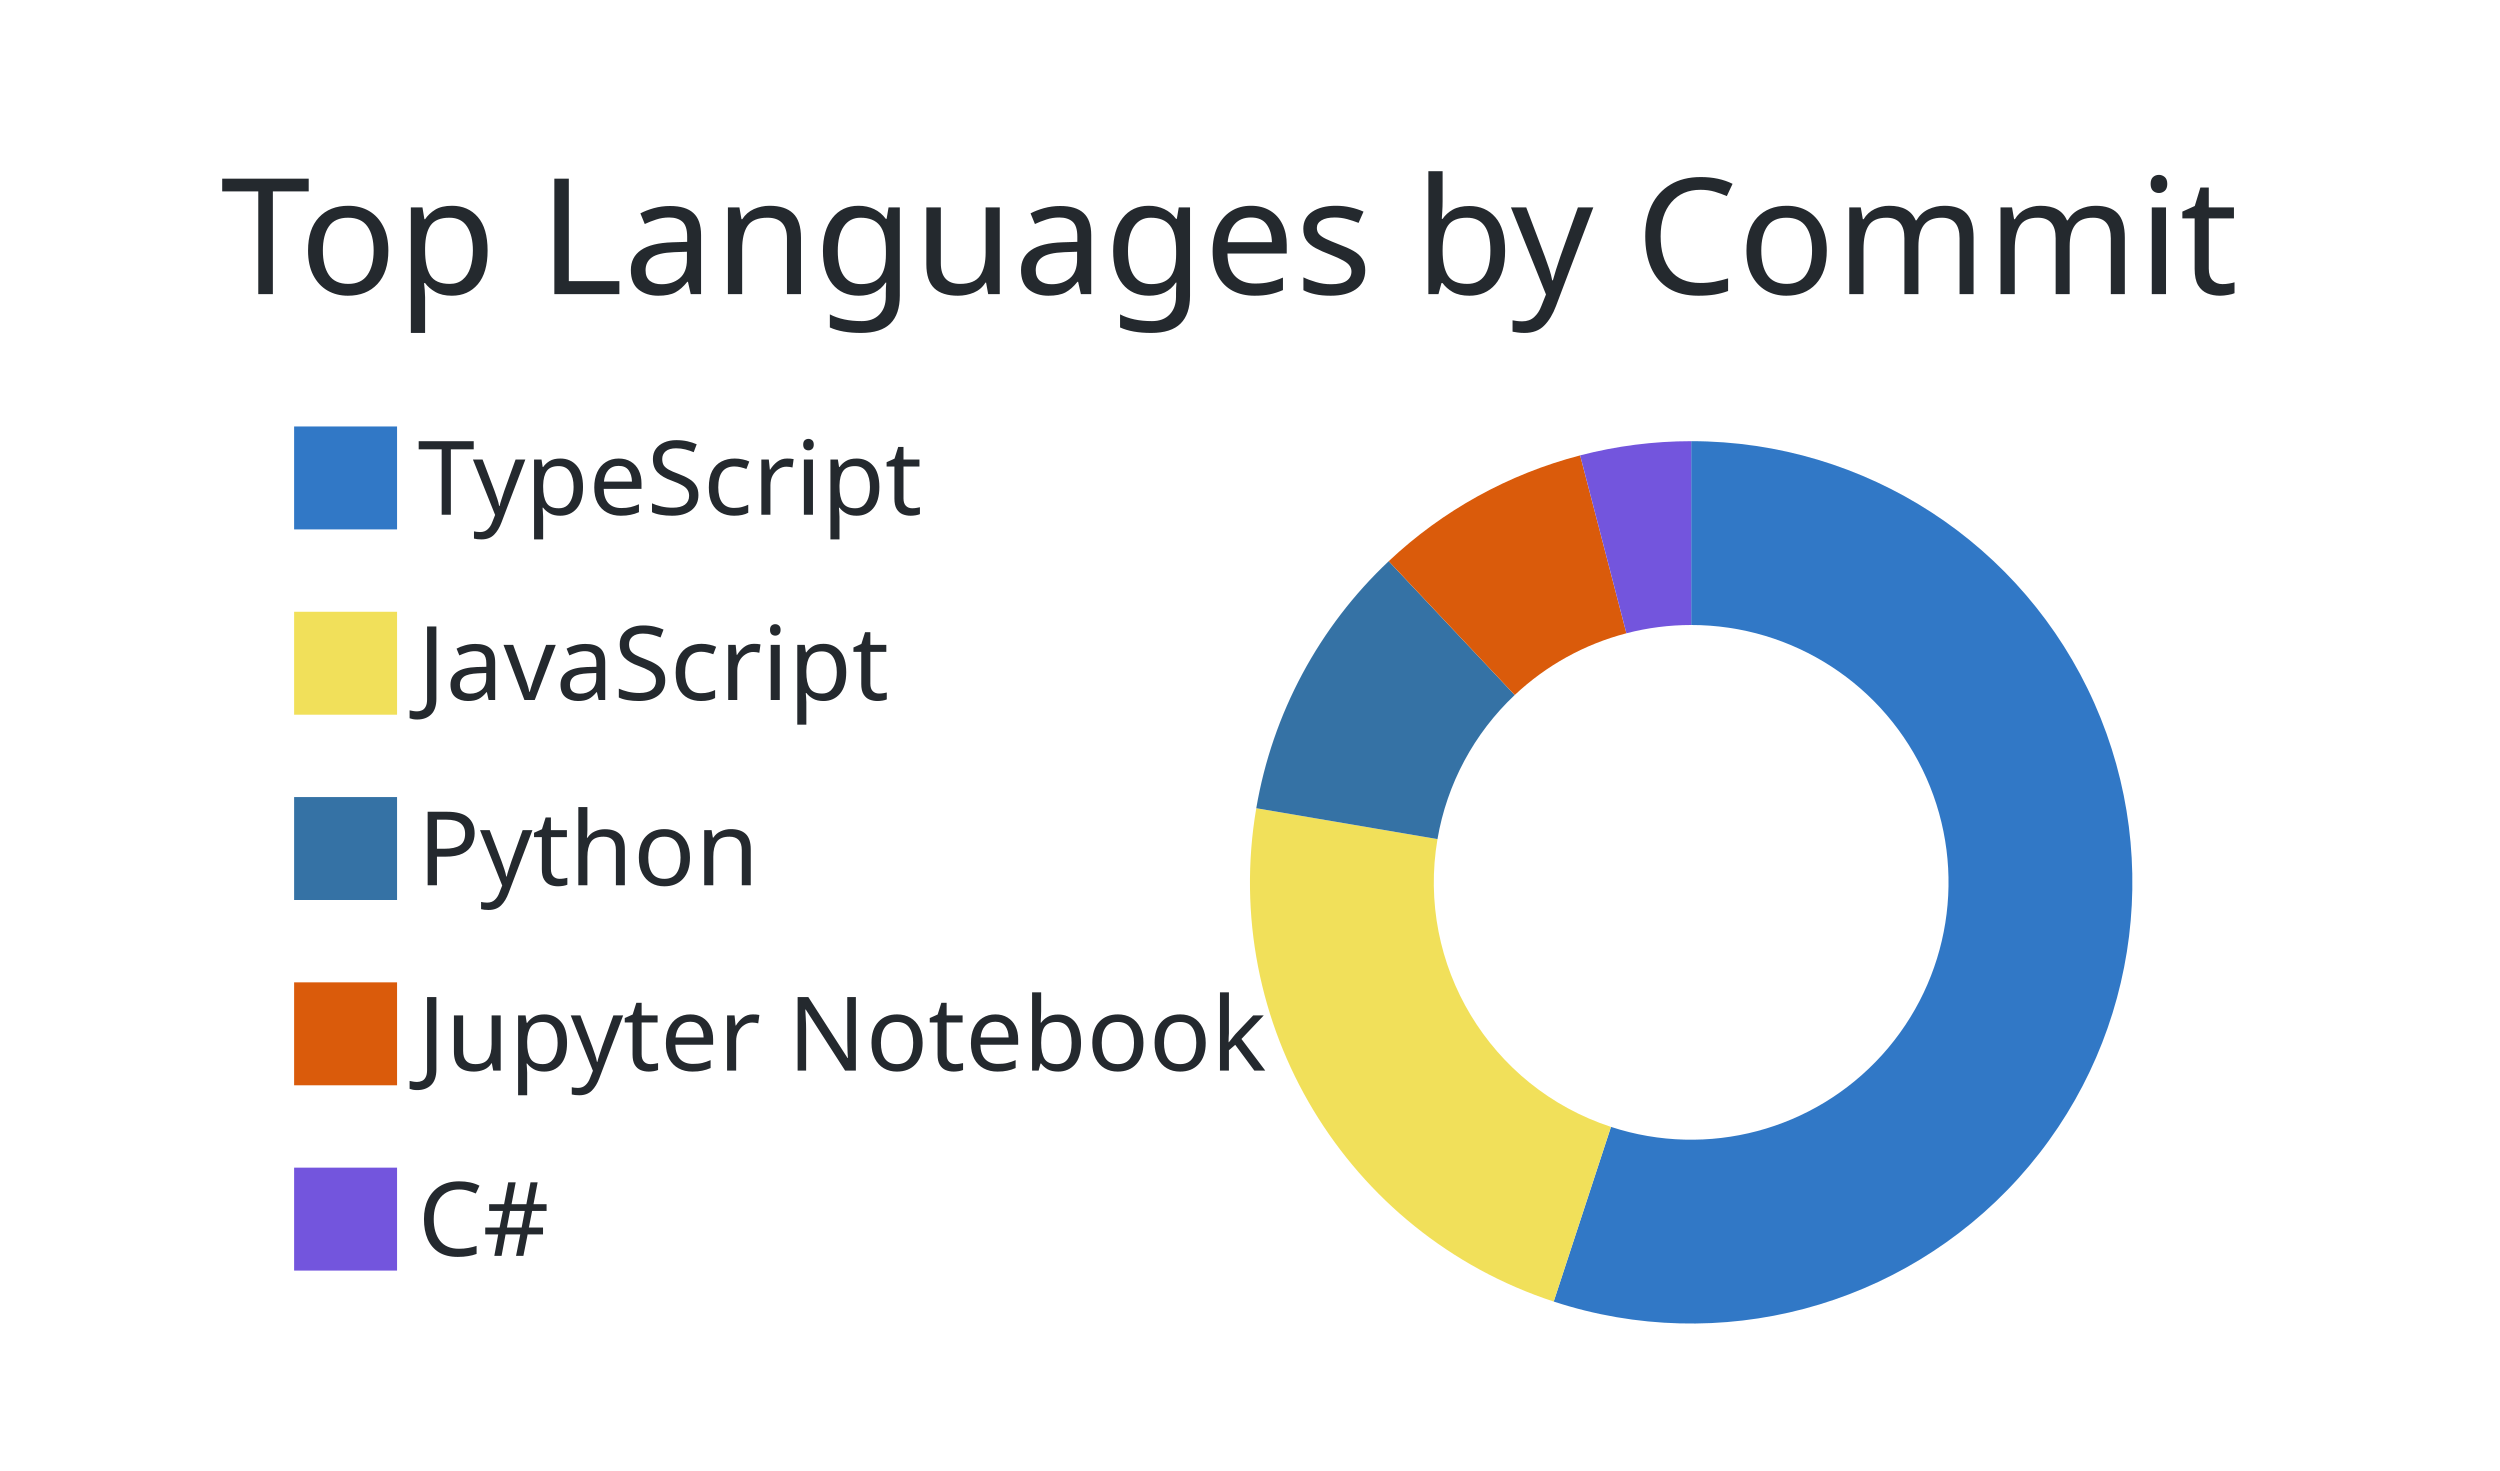
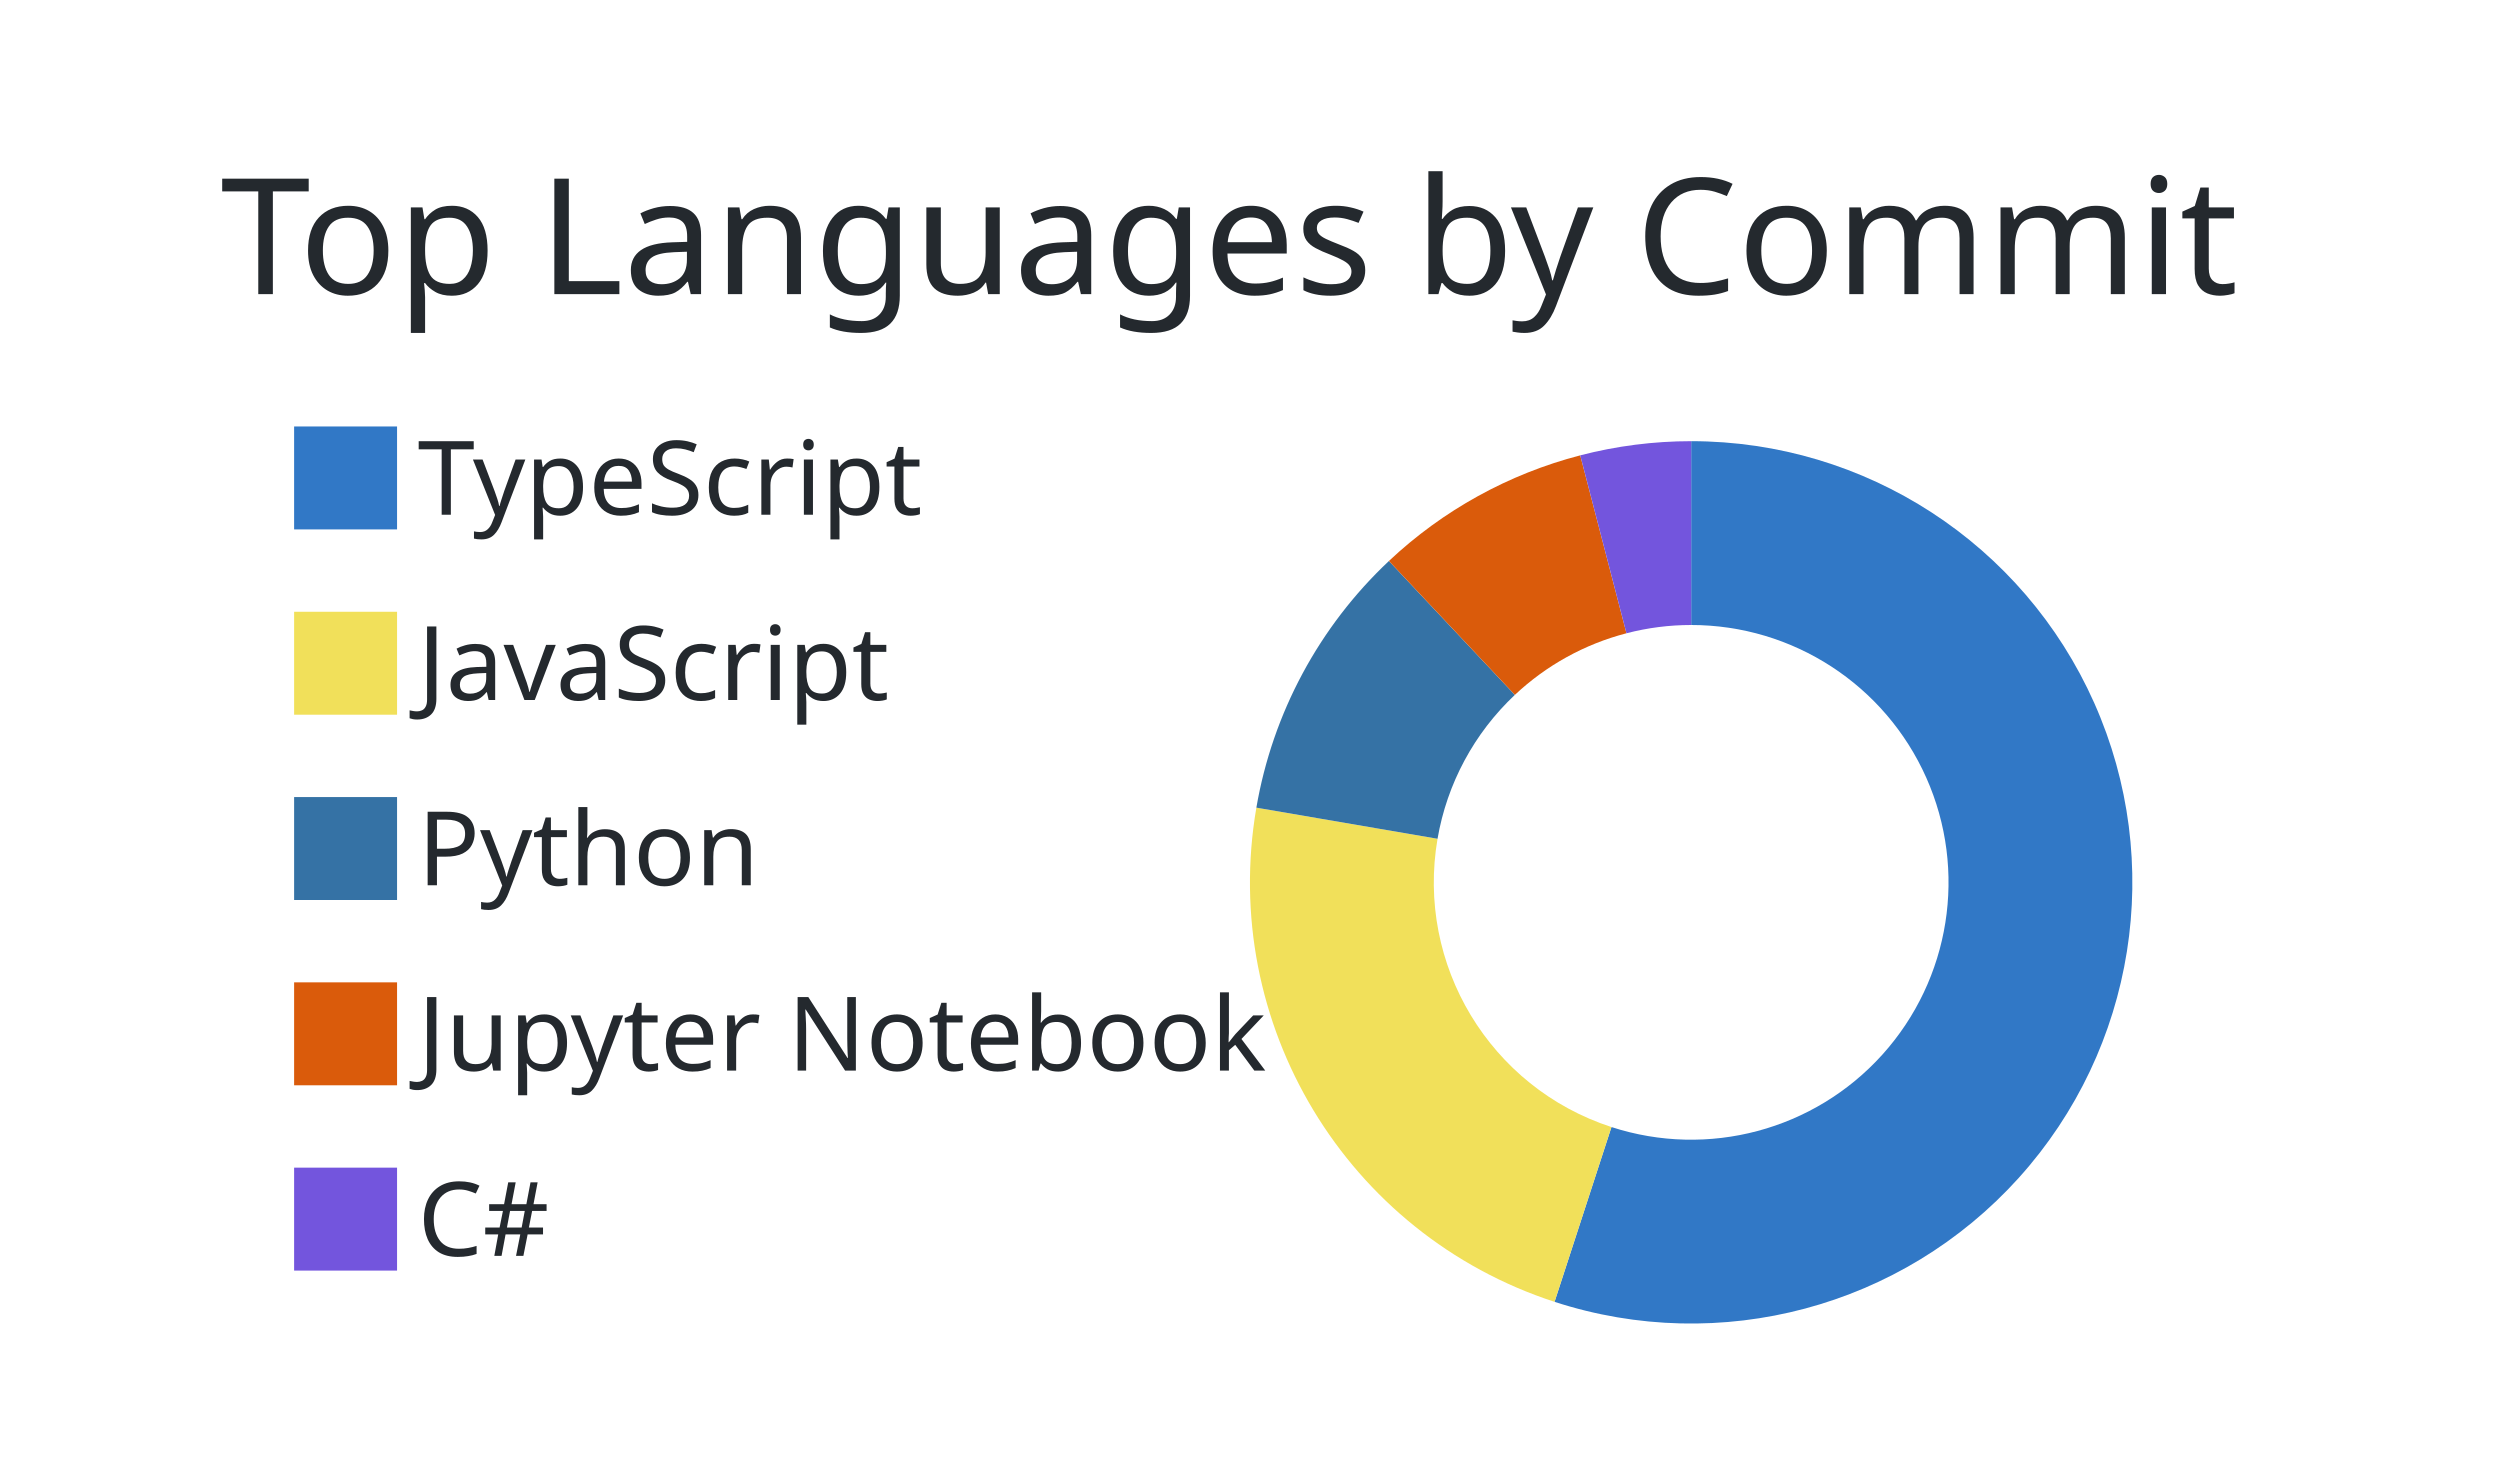
<svg xmlns="http://www.w3.org/2000/svg" width="340" height="200" viewBox="0 0 340 200">
  <style>* {
          font-family: 'Segoe UI', Ubuntu, "Helvetica Neue", Sans-Serif
        }</style>
  <g class="gpsc-root">
    <rect x="1" y="1" rx="5" ry="5" height="99%" width="99.412%" stroke="#000000" stroke-width="1" fill="#ffffff00" stroke-opacity="0" />
    <text x="30" y="40" class="gpsc-item" style="--gpsc-i: 0; font-size: 22px; fill: #24292e;">Top Languages by Commit</text>
    <g transform="translate(0,40)">
      <g transform="translate(40,0)">
        <rect y="18" width="14" height="14" class="gpsc-item" style="--gpsc-i: 0; stroke-width: 1px;" fill="#3178c6" stroke="#ffffff00" />
        <rect y="43.2" width="14" height="14" class="gpsc-item" style="--gpsc-i: 1; stroke-width: 1px;" fill="#f1e05a" stroke="#ffffff00" />
        <rect y="68.4" width="14" height="14" class="gpsc-item" style="--gpsc-i: 2; stroke-width: 1px;" fill="#3572A5" stroke="#ffffff00" />
        <rect y="93.6" width="14" height="14" class="gpsc-item" style="--gpsc-i: 3; stroke-width: 1px;" fill="#DA5B0B" stroke="#ffffff00" />
        <rect y="118.8" width="14" height="14" class="gpsc-item" style="--gpsc-i: 4; stroke-width: 1px;" fill="#7355dd" stroke="#ffffff00" />
        <text x="16.8" y="30" class="gpsc-item" style="--gpsc-i: 0; fill: #24292e; font-size: 14px;">TypeScript</text>
        <text x="16.8" y="55.2" class="gpsc-item" style="--gpsc-i: 1; fill: #24292e; font-size: 14px;">JavaScript</text>
        <text x="16.8" y="80.4" class="gpsc-item" style="--gpsc-i: 2; fill: #24292e; font-size: 14px;">Python</text>
        <text x="16.8" y="105.6" class="gpsc-item" style="--gpsc-i: 3; fill: #24292e; font-size: 14px;">Jupyter Notebook</text>
        <text x="16.8" y="130.8" class="gpsc-item" style="--gpsc-i: 4; fill: #24292e; font-size: 14px;">C#</text>
      </g>
      <g transform="translate( 230, 80 )">
        <g class="arc" style="--gpsc-i: 0;">
-           <path d="M3.67394039744206e-15,-60A60,60,0,1,1,-18.697,57.012L-10.907,33.257A35,35,0,1,0,2.1431318985078682e-15,-35Z" style="fill: #3178c6; stroke-width: 2px;" stroke="#ffffff00" />
+           <path d="M3.67394039744206e-15,-60A60,60,0,1,1,-18.582,57.05L-10.84,33.279A35,35,0,1,0,2.1431318985078682e-15,-35Z" style="fill: #3178c6; stroke-width: 2px;" stroke="#ffffff00" />
        </g>
        <g class="arc" style="--gpsc-i: 1;">
-           <path d="M-18.697,57.012A60,60,0,0,1,-59.147,-10.082L-34.502,-5.881A35,35,0,0,0,-10.907,33.257Z" style="fill: #f1e05a; stroke-width: 2px;" stroke="#ffffff00" />
+           <path d="M-18.582,57.05A60,60,0,0,1,-59.134,-10.159L-34.495,-5.926A35,35,0,0,0,-10.84,33.279Z" style="fill: #f1e05a; stroke-width: 2px;" stroke="#ffffff00" />
        </g>
        <g class="arc" style="--gpsc-i: 2;">
-           <path d="M-59.147,-10.082A60,60,0,0,1,-41.137,-43.677L-23.997,-25.478A35,35,0,0,0,-34.502,-5.881Z" style="fill: #3572A5; stroke-width: 2px;" stroke="#ffffff00" />
+           <path d="M-59.134,-10.159A60,60,0,0,1,-41.107,-43.706L-23.979,-25.495A35,35,0,0,0,-34.495,-5.926Z" style="fill: #3572A5; stroke-width: 2px;" stroke="#ffffff00" />
        </g>
        <g class="arc" style="--gpsc-i: 3;">
-           <path d="M-41.137,-43.677A60,60,0,0,1,-15.102,-58.068L-8.81,-33.873A35,35,0,0,0,-23.997,-25.478Z" style="fill: #DA5B0B; stroke-width: 2px;" stroke="#ffffff00" />
+           <path d="M-41.107,-43.706A60,60,0,0,1,-15.089,-58.072L-8.802,-33.875A35,35,0,0,0,-23.979,-25.495Z" style="fill: #DA5B0B; stroke-width: 2px;" stroke="#ffffff00" />
        </g>
        <g class="arc" style="--gpsc-i: 4;">
-           <path d="M-15.102,-58.068A60,60,0,0,1,-1.1021821192326178e-14,-60L-6.429395695523604e-15,-35A35,35,0,0,0,-8.81,-33.873Z" style="fill: #7355dd; stroke-width: 2px;" stroke="#ffffff00" />
+           <path d="M-15.089,-58.072A60,60,0,0,1,-1.1021821192326178e-14,-60L-6.429395695523604e-15,-35A35,35,0,0,0,-8.802,-33.875Z" style="fill: #7355dd; stroke-width: 2px;" stroke="#ffffff00" />
        </g>
      </g>
    </g>
  </g>
</svg>
